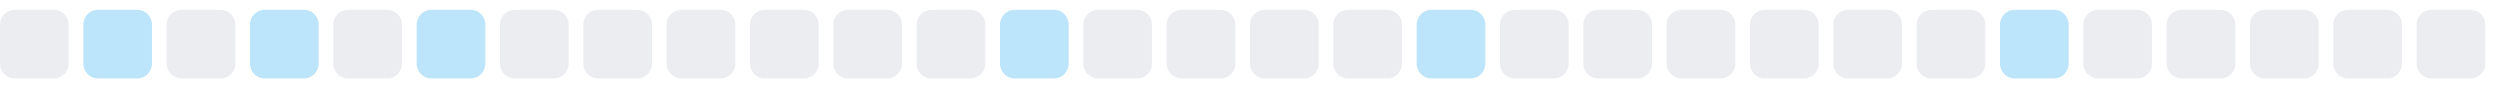
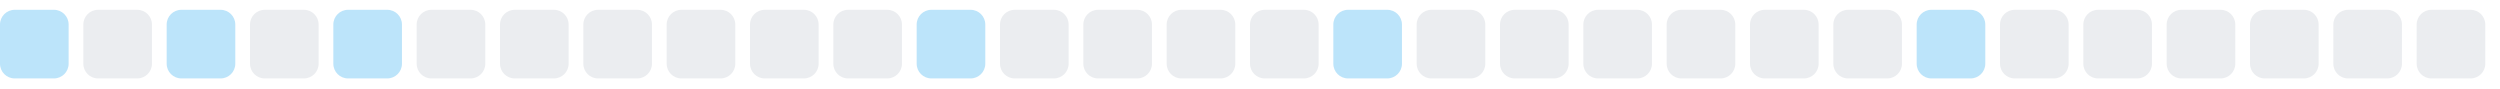
<svg xmlns="http://www.w3.org/2000/svg" width="255" height="9">
  <style>
        .level0 { fill: #ebedf0; }
        .level1 { fill: #bce4fa; }
        .level2 { fill: #75c7f7; }
        .level3 { fill: #30a9f2; }
        .level4 { fill: #008ee6; }
        @media (prefers-color-scheme: dark) {
          .level0 { fill: #161b22; }
          .level1 { fill: #0b3b5c; }
          .level2 { fill: #0a6299; }
          .level3 { fill: #008ee6; }
          .level4 { fill: #5bc4ff; }
        }
      </style>
-   <rect x="0.0" y="1" width="7" height="7" rx="1.5" ry="1.5" class="level0" />
-   <rect x="8.5" y="1" width="7" height="7" rx="1.5" ry="1.5" class="level1" />
-   <rect x="17.0" y="1" width="7" height="7" rx="1.5" ry="1.5" class="level0" />
-   <rect x="25.5" y="1" width="7" height="7" rx="1.5" ry="1.5" class="level1" />
-   <rect x="34.0" y="1" width="7" height="7" rx="1.5" ry="1.5" class="level0" />
-   <rect x="42.5" y="1" width="7" height="7" rx="1.5" ry="1.5" class="level1" />
+   <rect x="0.0" y="1" width="7" height="7" rx="1.5" ry="1.5" class="level1" />
+   <rect x="8.5" y="1" width="7" height="7" rx="1.5" ry="1.5" class="level0" />
+   <rect x="17.0" y="1" width="7" height="7" rx="1.5" ry="1.5" class="level1" />
+   <rect x="25.5" y="1" width="7" height="7" rx="1.5" ry="1.5" class="level0" />
+   <rect x="34.0" y="1" width="7" height="7" rx="1.5" ry="1.5" class="level1" />
+   <rect x="42.5" y="1" width="7" height="7" rx="1.5" ry="1.5" class="level0" />
  <rect x="51.0" y="1" width="7" height="7" rx="1.5" ry="1.5" class="level0" />
  <rect x="59.5" y="1" width="7" height="7" rx="1.5" ry="1.5" class="level0" />
  <rect x="68.0" y="1" width="7" height="7" rx="1.5" ry="1.5" class="level0" />
  <rect x="76.5" y="1" width="7" height="7" rx="1.5" ry="1.5" class="level0" />
  <rect x="85.0" y="1" width="7" height="7" rx="1.5" ry="1.5" class="level0" />
-   <rect x="93.5" y="1" width="7" height="7" rx="1.5" ry="1.5" class="level0" />
-   <rect x="102.0" y="1" width="7" height="7" rx="1.5" ry="1.5" class="level1" />
+   <rect x="93.5" y="1" width="7" height="7" rx="1.5" ry="1.5" class="level1" />
+   <rect x="102.0" y="1" width="7" height="7" rx="1.5" ry="1.5" class="level0" />
  <rect x="110.5" y="1" width="7" height="7" rx="1.5" ry="1.5" class="level0" />
  <rect x="119.0" y="1" width="7" height="7" rx="1.5" ry="1.5" class="level0" />
  <rect x="127.5" y="1" width="7" height="7" rx="1.5" ry="1.5" class="level0" />
-   <rect x="136.0" y="1" width="7" height="7" rx="1.5" ry="1.5" class="level0" />
-   <rect x="144.5" y="1" width="7" height="7" rx="1.5" ry="1.5" class="level1" />
+   <rect x="136.0" y="1" width="7" height="7" rx="1.5" ry="1.5" class="level1" />
+   <rect x="144.5" y="1" width="7" height="7" rx="1.5" ry="1.5" class="level0" />
  <rect x="153.0" y="1" width="7" height="7" rx="1.5" ry="1.5" class="level0" />
  <rect x="161.5" y="1" width="7" height="7" rx="1.5" ry="1.5" class="level0" />
  <rect x="170.0" y="1" width="7" height="7" rx="1.5" ry="1.5" class="level0" />
  <rect x="178.5" y="1" width="7" height="7" rx="1.5" ry="1.5" class="level0" />
  <rect x="187.0" y="1" width="7" height="7" rx="1.5" ry="1.5" class="level0" />
-   <rect x="195.5" y="1" width="7" height="7" rx="1.5" ry="1.5" class="level0" />
-   <rect x="204.0" y="1" width="7" height="7" rx="1.5" ry="1.5" class="level1" />
+   <rect x="195.5" y="1" width="7" height="7" rx="1.5" ry="1.5" class="level1" />
+   <rect x="204.0" y="1" width="7" height="7" rx="1.5" ry="1.5" class="level0" />
  <rect x="212.5" y="1" width="7" height="7" rx="1.5" ry="1.5" class="level0" />
  <rect x="221.0" y="1" width="7" height="7" rx="1.5" ry="1.5" class="level0" />
  <rect x="229.5" y="1" width="7" height="7" rx="1.5" ry="1.5" class="level0" />
  <rect x="238.0" y="1" width="7" height="7" rx="1.5" ry="1.5" class="level0" />
  <rect x="246.5" y="1" width="7" height="7" rx="1.5" ry="1.5" class="level0" />
</svg>
